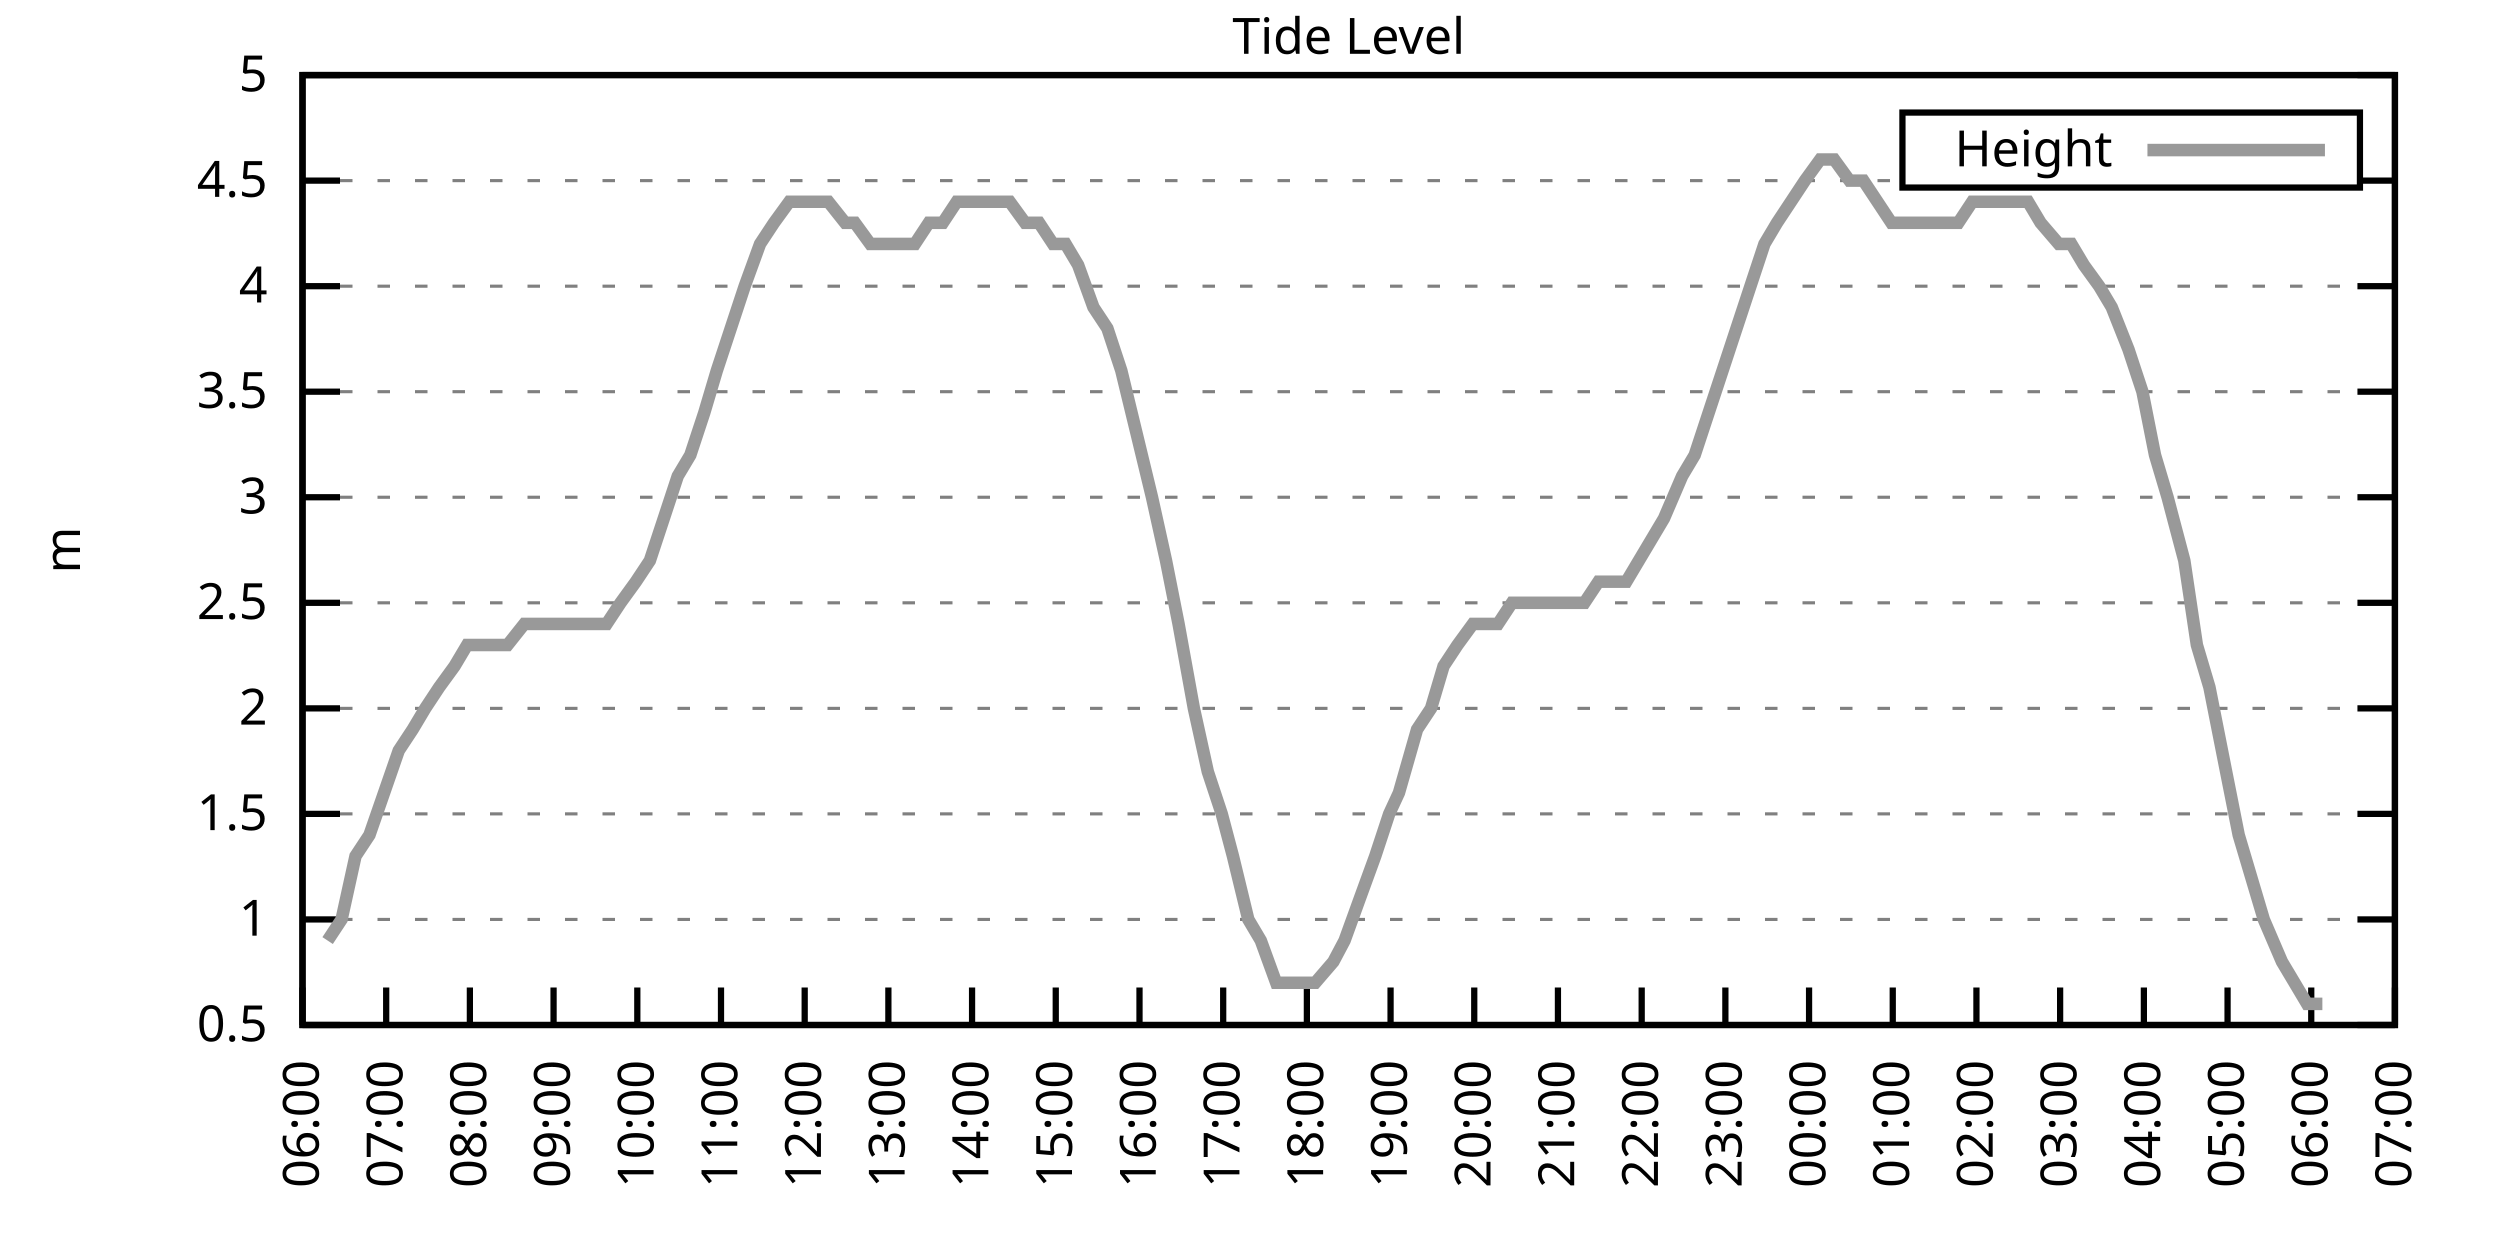
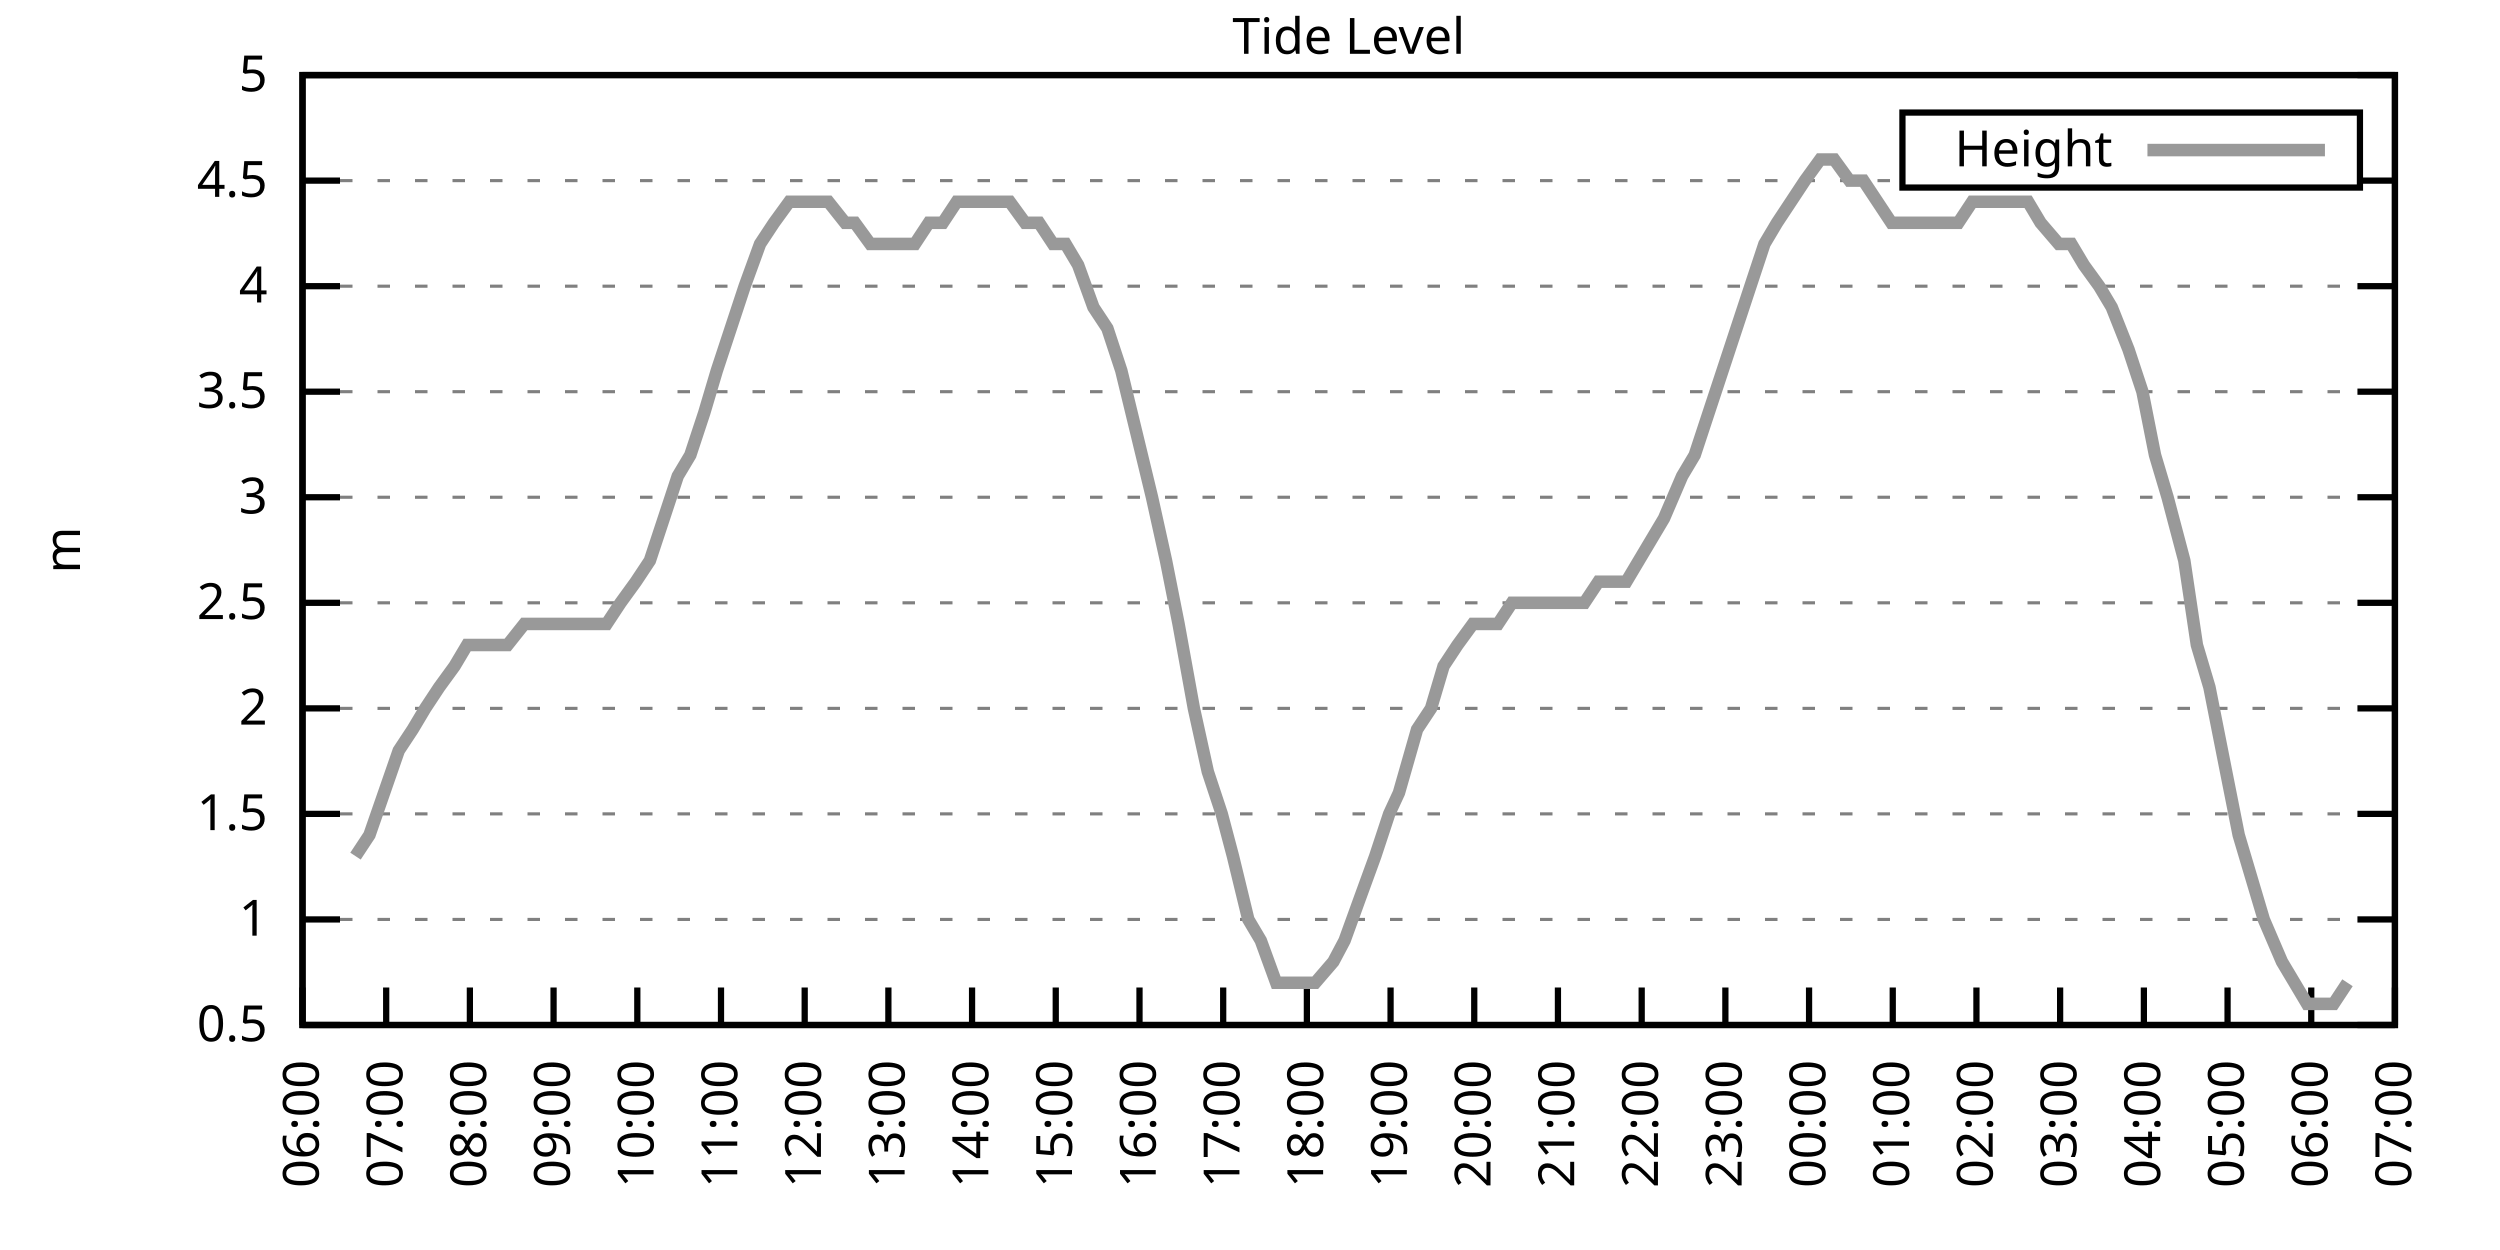
<svg xmlns="http://www.w3.org/2000/svg" xmlns:xlink="http://www.w3.org/1999/xlink" width="400" height="200" viewBox="0 0 400 200">
  <g id="gnuplot_canvas">
    <rect x="0" y="0" width="400" height="200" fill="none" />
    <defs>
      <circle id="gpDot" r="0.5" stroke-width="0.5" stroke="currentColor" />
      <path id="gpPt0" stroke-width="0.333" stroke="currentColor" d="M-1,0 h2 M0,-1 v2" />
      <path id="gpPt1" stroke-width="0.333" stroke="currentColor" d="M-1,-1 L1,1 M1,-1 L-1,1" />
      <path id="gpPt2" stroke-width="0.333" stroke="currentColor" d="M-1,0 L1,0 M0,-1 L0,1 M-1,-1 L1,1 M-1,1 L1,-1" />
      <rect id="gpPt3" stroke-width="0.333" stroke="currentColor" x="-1" y="-1" width="2" height="2" />
      <rect id="gpPt4" stroke-width="0.333" stroke="currentColor" fill="currentColor" x="-1" y="-1" width="2" height="2" />
      <circle id="gpPt5" stroke-width="0.333" stroke="currentColor" cx="0" cy="0" r="1" />
      <use xlink:href="#gpPt5" id="gpPt6" fill="currentColor" stroke="none" />
      <path id="gpPt7" stroke-width="0.333" stroke="currentColor" d="M0,-1.33 L-1.33,0.67 L1.33,0.67 z" />
      <use xlink:href="#gpPt7" id="gpPt8" fill="currentColor" stroke="none" />
      <use xlink:href="#gpPt7" id="gpPt9" stroke="currentColor" transform="rotate(180)" />
      <use xlink:href="#gpPt9" id="gpPt10" fill="currentColor" stroke="none" />
      <use xlink:href="#gpPt3" id="gpPt11" stroke="currentColor" transform="rotate(45)" />
      <use xlink:href="#gpPt11" id="gpPt12" fill="currentColor" stroke="none" />
      <path id="gpPt13" stroke-width="0.333" stroke="currentColor" d="M0,1.330 L1.265,0.411 L0.782,-1.067 L-0.782,-1.076 L-1.265,0.411 z" />
      <use xlink:href="#gpPt13" id="gpPt14" fill="currentColor" stroke="none" />
      <filter id="textbox" filterUnits="objectBoundingBox" x="0" y="0" height="1" width="1">
        <feFlood flood-color="white" flood-opacity="1" result="bgnd" />
        <feComposite in="SourceGraphic" in2="bgnd" operator="atop" />
      </filter>
      <filter id="greybox" filterUnits="objectBoundingBox" x="0" y="0" height="1" width="1">
        <feFlood flood-color="lightgrey" flood-opacity="1" result="grey" />
        <feComposite in="SourceGraphic" in2="grey" operator="atop" />
      </filter>
    </defs>
    <g fill="none" color="white" stroke="currentColor" stroke-width="1.00" stroke-linecap="butt" stroke-linejoin="miter">
</g>
    <g fill="none" color="black" stroke="currentColor" stroke-width="1.00" stroke-linecap="butt" stroke-linejoin="miter">
      <g stroke="none" shape-rendering="crispEdges">
        <polygon fill="rgb(255, 255, 255)" points="48.40,164.00 383.18,164.00 383.18,12.02 48.40,12.02 " />
      </g>
    </g>
    <g fill="none" color="black" stroke="currentColor" stroke-width="1.00" stroke-linecap="butt" stroke-linejoin="miter">
</g>
    <g fill="none" color="black" stroke="black" stroke-width="0.50" stroke-linecap="butt" stroke-linejoin="miter">
</g>
    <g fill="none" color="gray" stroke="currentColor" stroke-width="0.50" stroke-linecap="butt" stroke-linejoin="miter">
      <path stroke="gray" stroke-dasharray="2,4" class="gridline" d="M48.40,164.00 L383.19,164.00  " />
    </g>
    <g fill="none" color="gray" stroke="gray" stroke-width="1.00" stroke-linecap="butt" stroke-linejoin="miter">
</g>
    <g fill="none" color="black" stroke="currentColor" stroke-width="1.00" stroke-linecap="butt" stroke-linejoin="miter">
      <path stroke="black" d="M48.40,164.00 L54.40,164.00 M383.19,164.00 L377.19,164.00  " />
      <g transform="translate(42.80,166.60)" stroke="none" fill="black" font-family="Sans" font-size="8.00" text-anchor="end">
        <text>
          <tspan font-family="Sans"> 0.5</tspan>
        </text>
      </g>
    </g>
    <g fill="none" color="black" stroke="currentColor" stroke-width="1.00" stroke-linecap="butt" stroke-linejoin="miter">
</g>
    <g fill="none" color="black" stroke="black" stroke-width="0.50" stroke-linecap="butt" stroke-linejoin="miter">
</g>
    <g fill="none" color="gray" stroke="currentColor" stroke-width="0.50" stroke-linecap="butt" stroke-linejoin="miter">
      <path stroke="gray" stroke-dasharray="2,4" class="gridline" d="M48.40,147.11 L383.19,147.11  " />
    </g>
    <g fill="none" color="gray" stroke="gray" stroke-width="1.00" stroke-linecap="butt" stroke-linejoin="miter">
</g>
    <g fill="none" color="black" stroke="currentColor" stroke-width="1.00" stroke-linecap="butt" stroke-linejoin="miter">
      <path stroke="black" d="M48.40,147.11 L54.40,147.11 M383.19,147.11 L377.19,147.11  " />
      <g transform="translate(42.80,149.71)" stroke="none" fill="black" font-family="Sans" font-size="8.00" text-anchor="end">
        <text>
          <tspan font-family="Sans"> 1</tspan>
        </text>
      </g>
    </g>
    <g fill="none" color="black" stroke="currentColor" stroke-width="1.00" stroke-linecap="butt" stroke-linejoin="miter">
</g>
    <g fill="none" color="black" stroke="black" stroke-width="0.50" stroke-linecap="butt" stroke-linejoin="miter">
</g>
    <g fill="none" color="gray" stroke="currentColor" stroke-width="0.50" stroke-linecap="butt" stroke-linejoin="miter">
      <path stroke="gray" stroke-dasharray="2,4" class="gridline" d="M48.40,130.22 L383.19,130.22  " />
    </g>
    <g fill="none" color="gray" stroke="gray" stroke-width="1.00" stroke-linecap="butt" stroke-linejoin="miter">
</g>
    <g fill="none" color="black" stroke="currentColor" stroke-width="1.00" stroke-linecap="butt" stroke-linejoin="miter">
      <path stroke="black" d="M48.40,130.22 L54.40,130.22 M383.19,130.22 L377.19,130.22  " />
      <g transform="translate(42.80,132.82)" stroke="none" fill="black" font-family="Sans" font-size="8.00" text-anchor="end">
        <text>
          <tspan font-family="Sans"> 1.5</tspan>
        </text>
      </g>
    </g>
    <g fill="none" color="black" stroke="currentColor" stroke-width="1.00" stroke-linecap="butt" stroke-linejoin="miter">
</g>
    <g fill="none" color="black" stroke="black" stroke-width="0.50" stroke-linecap="butt" stroke-linejoin="miter">
</g>
    <g fill="none" color="gray" stroke="currentColor" stroke-width="0.50" stroke-linecap="butt" stroke-linejoin="miter">
      <path stroke="gray" stroke-dasharray="2,4" class="gridline" d="M48.40,113.34 L383.19,113.34  " />
    </g>
    <g fill="none" color="gray" stroke="gray" stroke-width="1.00" stroke-linecap="butt" stroke-linejoin="miter">
</g>
    <g fill="none" color="black" stroke="currentColor" stroke-width="1.00" stroke-linecap="butt" stroke-linejoin="miter">
      <path stroke="black" d="M48.40,113.34 L54.40,113.34 M383.19,113.34 L377.19,113.34  " />
      <g transform="translate(42.80,115.94)" stroke="none" fill="black" font-family="Sans" font-size="8.00" text-anchor="end">
        <text>
          <tspan font-family="Sans"> 2</tspan>
        </text>
      </g>
    </g>
    <g fill="none" color="black" stroke="currentColor" stroke-width="1.00" stroke-linecap="butt" stroke-linejoin="miter">
</g>
    <g fill="none" color="black" stroke="black" stroke-width="0.50" stroke-linecap="butt" stroke-linejoin="miter">
</g>
    <g fill="none" color="gray" stroke="currentColor" stroke-width="0.50" stroke-linecap="butt" stroke-linejoin="miter">
      <path stroke="gray" stroke-dasharray="2,4" class="gridline" d="M48.40,96.45 L383.19,96.45  " />
    </g>
    <g fill="none" color="gray" stroke="gray" stroke-width="1.00" stroke-linecap="butt" stroke-linejoin="miter">
</g>
    <g fill="none" color="black" stroke="currentColor" stroke-width="1.00" stroke-linecap="butt" stroke-linejoin="miter">
      <path stroke="black" d="M48.40,96.45 L54.40,96.45 M383.19,96.45 L377.19,96.45  " />
      <g transform="translate(42.80,99.05)" stroke="none" fill="black" font-family="Sans" font-size="8.00" text-anchor="end">
        <text>
          <tspan font-family="Sans"> 2.5</tspan>
        </text>
      </g>
    </g>
    <g fill="none" color="black" stroke="currentColor" stroke-width="1.00" stroke-linecap="butt" stroke-linejoin="miter">
</g>
    <g fill="none" color="black" stroke="black" stroke-width="0.50" stroke-linecap="butt" stroke-linejoin="miter">
</g>
    <g fill="none" color="gray" stroke="currentColor" stroke-width="0.50" stroke-linecap="butt" stroke-linejoin="miter">
      <path stroke="gray" stroke-dasharray="2,4" class="gridline" d="M48.40,79.56 L383.19,79.56  " />
    </g>
    <g fill="none" color="gray" stroke="gray" stroke-width="1.00" stroke-linecap="butt" stroke-linejoin="miter">
</g>
    <g fill="none" color="black" stroke="currentColor" stroke-width="1.00" stroke-linecap="butt" stroke-linejoin="miter">
      <path stroke="black" d="M48.40,79.56 L54.40,79.56 M383.19,79.56 L377.19,79.56  " />
      <g transform="translate(42.80,82.16)" stroke="none" fill="black" font-family="Sans" font-size="8.00" text-anchor="end">
        <text>
          <tspan font-family="Sans"> 3</tspan>
        </text>
      </g>
    </g>
    <g fill="none" color="black" stroke="currentColor" stroke-width="1.00" stroke-linecap="butt" stroke-linejoin="miter">
</g>
    <g fill="none" color="black" stroke="black" stroke-width="0.50" stroke-linecap="butt" stroke-linejoin="miter">
</g>
    <g fill="none" color="gray" stroke="currentColor" stroke-width="0.50" stroke-linecap="butt" stroke-linejoin="miter">
      <path stroke="gray" stroke-dasharray="2,4" class="gridline" d="M48.40,62.67 L383.19,62.67  " />
    </g>
    <g fill="none" color="gray" stroke="gray" stroke-width="1.00" stroke-linecap="butt" stroke-linejoin="miter">
</g>
    <g fill="none" color="black" stroke="currentColor" stroke-width="1.00" stroke-linecap="butt" stroke-linejoin="miter">
      <path stroke="black" d="M48.40,62.67 L54.40,62.67 M383.19,62.67 L377.19,62.67  " />
      <g transform="translate(42.80,65.27)" stroke="none" fill="black" font-family="Sans" font-size="8.00" text-anchor="end">
        <text>
          <tspan font-family="Sans"> 3.5</tspan>
        </text>
      </g>
    </g>
    <g fill="none" color="black" stroke="currentColor" stroke-width="1.00" stroke-linecap="butt" stroke-linejoin="miter">
</g>
    <g fill="none" color="black" stroke="black" stroke-width="0.50" stroke-linecap="butt" stroke-linejoin="miter">
</g>
    <g fill="none" color="gray" stroke="currentColor" stroke-width="0.50" stroke-linecap="butt" stroke-linejoin="miter">
      <path stroke="gray" stroke-dasharray="2,4" class="gridline" d="M48.40,45.79 L383.19,45.79  " />
    </g>
    <g fill="none" color="gray" stroke="gray" stroke-width="1.00" stroke-linecap="butt" stroke-linejoin="miter">
</g>
    <g fill="none" color="black" stroke="currentColor" stroke-width="1.00" stroke-linecap="butt" stroke-linejoin="miter">
      <path stroke="black" d="M48.40,45.79 L54.40,45.79 M383.19,45.79 L377.19,45.79  " />
      <g transform="translate(42.80,48.39)" stroke="none" fill="black" font-family="Sans" font-size="8.00" text-anchor="end">
        <text>
          <tspan font-family="Sans"> 4</tspan>
        </text>
      </g>
    </g>
    <g fill="none" color="black" stroke="currentColor" stroke-width="1.00" stroke-linecap="butt" stroke-linejoin="miter">
</g>
    <g fill="none" color="black" stroke="black" stroke-width="0.50" stroke-linecap="butt" stroke-linejoin="miter">
</g>
    <g fill="none" color="gray" stroke="currentColor" stroke-width="0.50" stroke-linecap="butt" stroke-linejoin="miter">
      <path stroke="gray" stroke-dasharray="2,4" class="gridline" d="M48.40,28.90 L304.39,28.90 M377.59,28.90 L383.19,28.90  " />
    </g>
    <g fill="none" color="gray" stroke="gray" stroke-width="1.00" stroke-linecap="butt" stroke-linejoin="miter">
</g>
    <g fill="none" color="black" stroke="currentColor" stroke-width="1.00" stroke-linecap="butt" stroke-linejoin="miter">
      <path stroke="black" d="M48.40,28.90 L54.40,28.90 M383.19,28.90 L377.19,28.90  " />
      <g transform="translate(42.80,31.50)" stroke="none" fill="black" font-family="Sans" font-size="8.00" text-anchor="end">
        <text>
          <tspan font-family="Sans"> 4.5</tspan>
        </text>
      </g>
    </g>
    <g fill="none" color="black" stroke="currentColor" stroke-width="1.00" stroke-linecap="butt" stroke-linejoin="miter">
</g>
    <g fill="none" color="black" stroke="black" stroke-width="0.50" stroke-linecap="butt" stroke-linejoin="miter">
</g>
    <g fill="none" color="gray" stroke="currentColor" stroke-width="0.50" stroke-linecap="butt" stroke-linejoin="miter">
      <path stroke="gray" stroke-dasharray="2,4" class="gridline" d="M48.40,12.01 L383.19,12.01  " />
    </g>
    <g fill="none" color="gray" stroke="gray" stroke-width="1.00" stroke-linecap="butt" stroke-linejoin="miter">
</g>
    <g fill="none" color="black" stroke="currentColor" stroke-width="1.00" stroke-linecap="butt" stroke-linejoin="miter">
      <path stroke="black" d="M48.40,12.01 L54.40,12.01 M383.19,12.01 L377.19,12.01  " />
      <g transform="translate(42.80,14.61)" stroke="none" fill="black" font-family="Sans" font-size="8.00" text-anchor="end">
        <text>
          <tspan font-family="Sans"> 5</tspan>
        </text>
      </g>
    </g>
    <g fill="none" color="black" stroke="currentColor" stroke-width="1.00" stroke-linecap="butt" stroke-linejoin="miter">
      <path stroke="black" d="M48.40,164.00 L48.40,158.00  " />
      <g transform="translate(51.00,169.60) rotate(270.00)" stroke="none" fill="black" font-family="Sans" font-size="8.00" text-anchor="end">
        <text>
          <tspan font-family="Sans">06:00</tspan>
        </text>
      </g>
    </g>
    <g fill="none" color="black" stroke="currentColor" stroke-width="1.00" stroke-linecap="butt" stroke-linejoin="miter">
      <path stroke="black" d="M61.79,164.00 L61.79,158.00  " />
      <g transform="translate(64.39,169.60) rotate(270.00)" stroke="none" fill="black" font-family="Sans" font-size="8.00" text-anchor="end">
        <text>
          <tspan font-family="Sans">07:00</tspan>
        </text>
      </g>
    </g>
    <g fill="none" color="black" stroke="currentColor" stroke-width="1.00" stroke-linecap="butt" stroke-linejoin="miter">
      <path stroke="black" d="M75.18,164.00 L75.18,158.00  " />
      <g transform="translate(77.78,169.60) rotate(270.00)" stroke="none" fill="black" font-family="Sans" font-size="8.00" text-anchor="end">
        <text>
          <tspan font-family="Sans">08:00</tspan>
        </text>
      </g>
    </g>
    <g fill="none" color="black" stroke="currentColor" stroke-width="1.00" stroke-linecap="butt" stroke-linejoin="miter">
      <path stroke="black" d="M88.57,164.00 L88.57,158.00  " />
      <g transform="translate(91.17,169.60) rotate(270.00)" stroke="none" fill="black" font-family="Sans" font-size="8.00" text-anchor="end">
        <text>
          <tspan font-family="Sans">09:00</tspan>
        </text>
      </g>
    </g>
    <g fill="none" color="black" stroke="currentColor" stroke-width="1.00" stroke-linecap="butt" stroke-linejoin="miter">
      <path stroke="black" d="M101.97,164.00 L101.97,158.00  " />
      <g transform="translate(104.57,169.60) rotate(270.00)" stroke="none" fill="black" font-family="Sans" font-size="8.00" text-anchor="end">
        <text>
          <tspan font-family="Sans">10:00</tspan>
        </text>
      </g>
    </g>
    <g fill="none" color="black" stroke="currentColor" stroke-width="1.00" stroke-linecap="butt" stroke-linejoin="miter">
      <path stroke="black" d="M115.36,164.00 L115.36,158.00  " />
      <g transform="translate(117.96,169.60) rotate(270.00)" stroke="none" fill="black" font-family="Sans" font-size="8.00" text-anchor="end">
        <text>
          <tspan font-family="Sans">11:00</tspan>
        </text>
      </g>
    </g>
    <g fill="none" color="black" stroke="currentColor" stroke-width="1.00" stroke-linecap="butt" stroke-linejoin="miter">
      <path stroke="black" d="M128.75,164.00 L128.75,158.00  " />
      <g transform="translate(131.35,169.60) rotate(270.00)" stroke="none" fill="black" font-family="Sans" font-size="8.00" text-anchor="end">
        <text>
          <tspan font-family="Sans">12:00</tspan>
        </text>
      </g>
    </g>
    <g fill="none" color="black" stroke="currentColor" stroke-width="1.00" stroke-linecap="butt" stroke-linejoin="miter">
      <path stroke="black" d="M142.14,164.00 L142.14,158.00  " />
      <g transform="translate(144.74,169.60) rotate(270.00)" stroke="none" fill="black" font-family="Sans" font-size="8.00" text-anchor="end">
        <text>
          <tspan font-family="Sans">13:00</tspan>
        </text>
      </g>
    </g>
    <g fill="none" color="black" stroke="currentColor" stroke-width="1.00" stroke-linecap="butt" stroke-linejoin="miter">
      <path stroke="black" d="M155.53,164.00 L155.53,158.00  " />
      <g transform="translate(158.13,169.60) rotate(270.00)" stroke="none" fill="black" font-family="Sans" font-size="8.00" text-anchor="end">
        <text>
          <tspan font-family="Sans">14:00</tspan>
        </text>
      </g>
    </g>
    <g fill="none" color="black" stroke="currentColor" stroke-width="1.00" stroke-linecap="butt" stroke-linejoin="miter">
      <path stroke="black" d="M168.92,164.00 L168.92,158.00  " />
      <g transform="translate(171.52,169.60) rotate(270.00)" stroke="none" fill="black" font-family="Sans" font-size="8.00" text-anchor="end">
        <text>
          <tspan font-family="Sans">15:00</tspan>
        </text>
      </g>
    </g>
    <g fill="none" color="black" stroke="currentColor" stroke-width="1.00" stroke-linecap="butt" stroke-linejoin="miter">
      <path stroke="black" d="M182.32,164.00 L182.32,158.00  " />
      <g transform="translate(184.92,169.60) rotate(270.00)" stroke="none" fill="black" font-family="Sans" font-size="8.00" text-anchor="end">
        <text>
          <tspan font-family="Sans">16:00</tspan>
        </text>
      </g>
    </g>
    <g fill="none" color="black" stroke="currentColor" stroke-width="1.00" stroke-linecap="butt" stroke-linejoin="miter">
      <path stroke="black" d="M195.71,164.00 L195.71,158.00  " />
      <g transform="translate(198.31,169.60) rotate(270.00)" stroke="none" fill="black" font-family="Sans" font-size="8.00" text-anchor="end">
        <text>
          <tspan font-family="Sans">17:00</tspan>
        </text>
      </g>
    </g>
    <g fill="none" color="black" stroke="currentColor" stroke-width="1.00" stroke-linecap="butt" stroke-linejoin="miter">
      <path stroke="black" d="M209.10,164.00 L209.10,158.00  " />
      <g transform="translate(211.70,169.60) rotate(270.00)" stroke="none" fill="black" font-family="Sans" font-size="8.00" text-anchor="end">
        <text>
          <tspan font-family="Sans">18:00</tspan>
        </text>
      </g>
    </g>
    <g fill="none" color="black" stroke="currentColor" stroke-width="1.00" stroke-linecap="butt" stroke-linejoin="miter">
      <path stroke="black" d="M222.49,164.00 L222.49,158.00  " />
      <g transform="translate(225.09,169.60) rotate(270.00)" stroke="none" fill="black" font-family="Sans" font-size="8.00" text-anchor="end">
        <text>
          <tspan font-family="Sans">19:00</tspan>
        </text>
      </g>
    </g>
    <g fill="none" color="black" stroke="currentColor" stroke-width="1.00" stroke-linecap="butt" stroke-linejoin="miter">
      <path stroke="black" d="M235.88,164.00 L235.88,158.00  " />
      <g transform="translate(238.48,169.60) rotate(270.00)" stroke="none" fill="black" font-family="Sans" font-size="8.00" text-anchor="end">
        <text>
          <tspan font-family="Sans">20:00</tspan>
        </text>
      </g>
    </g>
    <g fill="none" color="black" stroke="currentColor" stroke-width="1.00" stroke-linecap="butt" stroke-linejoin="miter">
      <path stroke="black" d="M249.27,164.00 L249.27,158.00  " />
      <g transform="translate(251.87,169.60) rotate(270.00)" stroke="none" fill="black" font-family="Sans" font-size="8.00" text-anchor="end">
        <text>
          <tspan font-family="Sans">21:00</tspan>
        </text>
      </g>
    </g>
    <g fill="none" color="black" stroke="currentColor" stroke-width="1.00" stroke-linecap="butt" stroke-linejoin="miter">
      <path stroke="black" d="M262.67,164.00 L262.67,158.00  " />
      <g transform="translate(265.27,169.60) rotate(270.00)" stroke="none" fill="black" font-family="Sans" font-size="8.00" text-anchor="end">
        <text>
          <tspan font-family="Sans">22:00</tspan>
        </text>
      </g>
    </g>
    <g fill="none" color="black" stroke="currentColor" stroke-width="1.00" stroke-linecap="butt" stroke-linejoin="miter">
      <path stroke="black" d="M276.06,164.00 L276.06,158.00  " />
      <g transform="translate(278.66,169.60) rotate(270.00)" stroke="none" fill="black" font-family="Sans" font-size="8.00" text-anchor="end">
        <text>
          <tspan font-family="Sans">23:00</tspan>
        </text>
      </g>
    </g>
    <g fill="none" color="black" stroke="currentColor" stroke-width="1.00" stroke-linecap="butt" stroke-linejoin="miter">
      <path stroke="black" d="M289.45,164.00 L289.45,158.00  " />
      <g transform="translate(292.05,169.60) rotate(270.00)" stroke="none" fill="black" font-family="Sans" font-size="8.00" text-anchor="end">
        <text>
          <tspan font-family="Sans">00:00</tspan>
        </text>
      </g>
    </g>
    <g fill="none" color="black" stroke="currentColor" stroke-width="1.00" stroke-linecap="butt" stroke-linejoin="miter">
      <path stroke="black" d="M302.84,164.00 L302.84,158.00  " />
      <g transform="translate(305.44,169.60) rotate(270.00)" stroke="none" fill="black" font-family="Sans" font-size="8.00" text-anchor="end">
        <text>
          <tspan font-family="Sans">01:00</tspan>
        </text>
      </g>
    </g>
    <g fill="none" color="black" stroke="currentColor" stroke-width="1.00" stroke-linecap="butt" stroke-linejoin="miter">
      <path stroke="black" d="M316.23,164.00 L316.23,158.00  " />
      <g transform="translate(318.83,169.60) rotate(270.00)" stroke="none" fill="black" font-family="Sans" font-size="8.00" text-anchor="end">
        <text>
          <tspan font-family="Sans">02:00</tspan>
        </text>
      </g>
    </g>
    <g fill="none" color="black" stroke="currentColor" stroke-width="1.00" stroke-linecap="butt" stroke-linejoin="miter">
      <path stroke="black" d="M329.62,164.00 L329.62,158.00  " />
      <g transform="translate(332.22,169.60) rotate(270.00)" stroke="none" fill="black" font-family="Sans" font-size="8.00" text-anchor="end">
        <text>
          <tspan font-family="Sans">03:00</tspan>
        </text>
      </g>
    </g>
    <g fill="none" color="black" stroke="currentColor" stroke-width="1.00" stroke-linecap="butt" stroke-linejoin="miter">
      <path stroke="black" d="M343.02,164.00 L343.02,158.00  " />
      <g transform="translate(345.62,169.60) rotate(270.00)" stroke="none" fill="black" font-family="Sans" font-size="8.00" text-anchor="end">
        <text>
          <tspan font-family="Sans">04:00</tspan>
        </text>
      </g>
    </g>
    <g fill="none" color="black" stroke="currentColor" stroke-width="1.00" stroke-linecap="butt" stroke-linejoin="miter">
      <path stroke="black" d="M356.41,164.00 L356.41,158.00  " />
      <g transform="translate(359.01,169.60) rotate(270.00)" stroke="none" fill="black" font-family="Sans" font-size="8.00" text-anchor="end">
        <text>
          <tspan font-family="Sans">05:00</tspan>
        </text>
      </g>
    </g>
    <g fill="none" color="black" stroke="currentColor" stroke-width="1.00" stroke-linecap="butt" stroke-linejoin="miter">
      <path stroke="black" d="M369.80,164.00 L369.80,158.00  " />
      <g transform="translate(372.40,169.60) rotate(270.00)" stroke="none" fill="black" font-family="Sans" font-size="8.00" text-anchor="end">
        <text>
          <tspan font-family="Sans">06:00</tspan>
        </text>
      </g>
    </g>
    <g fill="none" color="black" stroke="currentColor" stroke-width="1.00" stroke-linecap="butt" stroke-linejoin="miter">
      <path stroke="black" d="M383.19,164.00 L383.19,158.00  " />
      <g transform="translate(385.79,169.60) rotate(270.00)" stroke="none" fill="black" font-family="Sans" font-size="8.00" text-anchor="end">
        <text>
          <tspan font-family="Sans">07:00</tspan>
        </text>
      </g>
    </g>
    <g fill="none" color="black" stroke="currentColor" stroke-width="1.00" stroke-linecap="butt" stroke-linejoin="miter">
</g>
    <g fill="none" color="black" stroke="currentColor" stroke-width="1.00" stroke-linecap="butt" stroke-linejoin="miter">
      <path stroke="black" d="M48.40,12.01 L48.40,164.00 L383.19,164.00 L383.19,12.01 L48.40,12.01 Z  " />
    </g>
    <g fill="none" color="black" stroke="currentColor" stroke-width="1.00" stroke-linecap="butt" stroke-linejoin="miter">
</g>
    <g fill="none" color="black" stroke="currentColor" stroke-width="1.00" stroke-linecap="butt" stroke-linejoin="miter">
      <path stroke="black" d="M304.39,30.01 L304.39,18.01 L377.59,18.01 L377.59,30.01 L304.39,30.01 Z  " />
    </g>
    <g id="Tide_level_plot_1">
      <g fill="none" color="white" stroke="black" stroke-width="2.00" stroke-linecap="butt" stroke-linejoin="miter">
</g>
      <g fill="none" color="black" stroke="currentColor" stroke-width="2.00" stroke-linecap="butt" stroke-linejoin="miter">
        <g transform="translate(337.99,26.61)" stroke="none" fill="black" font-family="Sans" font-size="8.00" text-anchor="end">
          <text>
            <tspan font-family="Sans">Height</tspan>
          </text>
        </g>
      </g>
      <g fill="none" color="black" stroke="currentColor" stroke-width="2.00" stroke-linecap="butt" stroke-linejoin="miter">
-         <path stroke="rgb(153, 153, 153)" d="M343.59,24.01 L371.99,24.01 M52.42,150.49 L54.65,147.11 L56.88,136.98 L59.11,133.60 L63.80,120.09 L66.03,116.71   L68.04,113.34 L70.27,109.96 L72.73,106.58 L74.74,103.20 L76.97,103.20 L79.20,103.20 L81.21,103.20 L83.89,99.83   L85.90,99.83 L87.91,99.83 L89.91,99.83 L92.82,99.83 L95.05,99.83 L97.06,99.83 L99.29,96.45 L101.74,93.07   L103.98,89.69 L106.21,82.94 L108.44,76.18 L110.45,72.81 L112.68,66.05 L114.69,59.30 L116.92,52.54 L119.15,45.79   L121.61,39.03 L123.84,35.65 L126.29,32.28 L128.53,32.28 L130.76,32.28 L132.54,32.28 L135.22,35.65 L136.78,35.65   L139.24,39.03 L141.69,39.03 L143.93,39.03 L146.38,39.03 L148.61,35.65 L150.85,35.65 L153.08,32.28 L155.31,32.28   L157.32,32.28 L159.55,32.28 L161.56,32.28 L164.01,35.65 L166.25,35.65 L168.48,39.03 L170.49,39.03 L172.50,42.41   L174.95,49.16 L177.18,52.54 L179.41,59.30 L181.87,69.43 L184.32,79.56 L186.56,89.69 L188.57,99.83 L191.02,113.34   L193.25,123.47 L195.48,130.22 L197.27,136.98 L199.73,147.11 L201.73,150.49 L204.19,157.24 L206.64,157.24 L208.88,157.24   L210.44,157.24 L213.34,153.87 L215.13,150.49 L217.58,143.73 L220.04,136.98 L222.27,130.22 L223.83,126.85 L226.73,116.71   L228.96,113.34 L230.97,106.58 L233.20,103.20 L235.66,99.83 L237.44,99.83 L239.68,99.83 L241.91,96.45 L244.59,96.45   L246.82,96.45 L248.83,96.45 L251.28,96.45 L253.51,96.45 L255.75,93.07 L257.98,93.07 L260.21,93.07 L264.23,86.32   L266.24,82.94 L269.14,76.18 L271.15,72.81 L273.38,66.05 L275.61,59.30 L277.84,52.54 L280.07,45.79 L282.31,39.03   L284.32,35.65 L286.55,32.28 L288.78,28.90 L291.23,25.52 L293.47,25.52 L295.92,28.90 L298.15,28.90 L300.39,32.28   L302.62,35.65 L304.85,35.65 L307.08,35.65 L308.87,35.65 L310.88,35.65 L313.33,35.65 L315.56,32.28 L317.79,32.28   L320.25,32.28 L322.26,32.28 L324.49,32.28 L326.50,35.65 L329.40,39.03 L331.41,39.03 L333.42,42.41 L335.87,45.79   L337.88,49.16 L340.56,55.92 L342.79,62.67 L344.80,72.81 L346.81,79.56 L349.49,89.69 L351.50,103.20 L353.51,109.96   L356.18,123.47 L358.19,133.60 L360.20,140.36 L362.21,147.11 L365.11,153.87 L367.12,157.24 L369.13,160.62 L371.58,160.62    " />
+         <path stroke="rgb(153, 153, 153)" d="M343.59,24.01 L371.99,24.01 M56.88,136.98 L59.11,133.60 L63.80,120.09 L66.03,116.71 L68.04,113.34 L70.27,109.96   L72.73,106.58 L74.74,103.20 L76.97,103.20 L79.20,103.20 L81.21,103.20 L83.89,99.83 L85.90,99.83 L87.91,99.83   L89.91,99.83 L92.82,99.83 L95.05,99.83 L97.06,99.83 L99.29,96.45 L101.74,93.07 L103.98,89.69 L106.21,82.94   L108.44,76.18 L110.45,72.81 L112.68,66.05 L114.69,59.30 L116.92,52.54 L119.15,45.79 L121.61,39.03 L123.84,35.65   L126.29,32.28 L128.53,32.28 L130.76,32.28 L132.54,32.28 L135.22,35.65 L136.78,35.65 L139.24,39.03 L141.69,39.03   L143.93,39.03 L146.38,39.03 L148.61,35.65 L150.85,35.65 L153.08,32.28 L155.31,32.28 L157.32,32.28 L159.55,32.28   L161.56,32.28 L164.01,35.65 L166.25,35.65 L168.48,39.03 L170.49,39.03 L172.50,42.41 L174.95,49.16 L177.18,52.54   L179.41,59.30 L181.87,69.43 L184.32,79.56 L186.56,89.69 L188.57,99.83 L191.02,113.34 L193.25,123.47 L195.48,130.22   L197.27,136.98 L199.73,147.11 L201.73,150.49 L204.19,157.24 L206.64,157.24 L208.88,157.24 L210.44,157.24 L213.34,153.87   L215.13,150.49 L217.58,143.73 L220.04,136.98 L222.27,130.22 L223.83,126.85 L226.73,116.71 L228.96,113.34 L230.97,106.58   L233.20,103.20 L235.66,99.83 L237.44,99.83 L239.68,99.83 L241.91,96.45 L244.59,96.45 L246.82,96.45 L248.83,96.45   L251.28,96.45 L253.51,96.45 L255.75,93.07 L257.98,93.07 L260.21,93.07 L264.23,86.32 L266.24,82.94 L269.14,76.18   L271.15,72.81 L273.38,66.05 L275.61,59.30 L277.84,52.54 L280.07,45.79 L282.31,39.03 L284.32,35.65 L286.55,32.28   L288.78,28.90 L291.23,25.52 L293.47,25.52 L295.92,28.90 L298.15,28.90 L300.39,32.28 L302.62,35.65 L304.85,35.65   L307.08,35.65 L308.87,35.65 L310.88,35.65 L313.33,35.65 L315.56,32.28 L317.79,32.28 L320.25,32.28 L322.26,32.28   L324.49,32.28 L326.50,35.65 L329.40,39.03 L331.41,39.03 L333.42,42.41 L335.87,45.79 L337.88,49.16 L340.56,55.92   L342.79,62.67 L344.80,72.81 L346.81,79.56 L349.49,89.69 L351.50,103.20 L353.51,109.96 L356.18,123.47 L358.19,133.60   L360.20,140.36 L362.21,147.11 L365.11,153.87 L367.12,157.24 L369.13,160.62 L371.58,160.62 L373.37,160.62 L375.60,157.24    " />
      </g>
    </g>
    <g fill="none" color="black" stroke="currentColor" stroke-width="2.00" stroke-linecap="butt" stroke-linejoin="miter">
</g>
    <g fill="none" color="black" stroke="black" stroke-width="1.00" stroke-linecap="butt" stroke-linejoin="miter">
</g>
    <g fill="none" color="black" stroke="currentColor" stroke-width="1.00" stroke-linecap="butt" stroke-linejoin="miter">
      <path stroke="black" d="M48.40,12.01 L48.40,164.00 L383.19,164.00 L383.19,12.01 L48.40,12.01 Z  " />
      <g transform="translate(12.80,88.01) rotate(270.00)" stroke="none" fill="black" font-family="Sans" font-size="8.00" text-anchor="middle">
        <text>
          <tspan font-family="Sans">m</tspan>
        </text>
      </g>
    </g>
    <g fill="none" color="black" stroke="currentColor" stroke-width="1.00" stroke-linecap="butt" stroke-linejoin="miter">
</g>
    <g fill="none" color="black" stroke="currentColor" stroke-width="1.00" stroke-linecap="butt" stroke-linejoin="miter">
      <g transform="translate(215.79,8.61)" stroke="none" fill="black" font-family="Sans" font-size="8.00" text-anchor="middle">
        <text>
          <tspan font-family="Sans">Tide Level</tspan>
        </text>
      </g>
    </g>
    <g fill="none" color="black" stroke="currentColor" stroke-width="1.00" stroke-linecap="butt" stroke-linejoin="miter">
</g>
  </g>
</svg>
